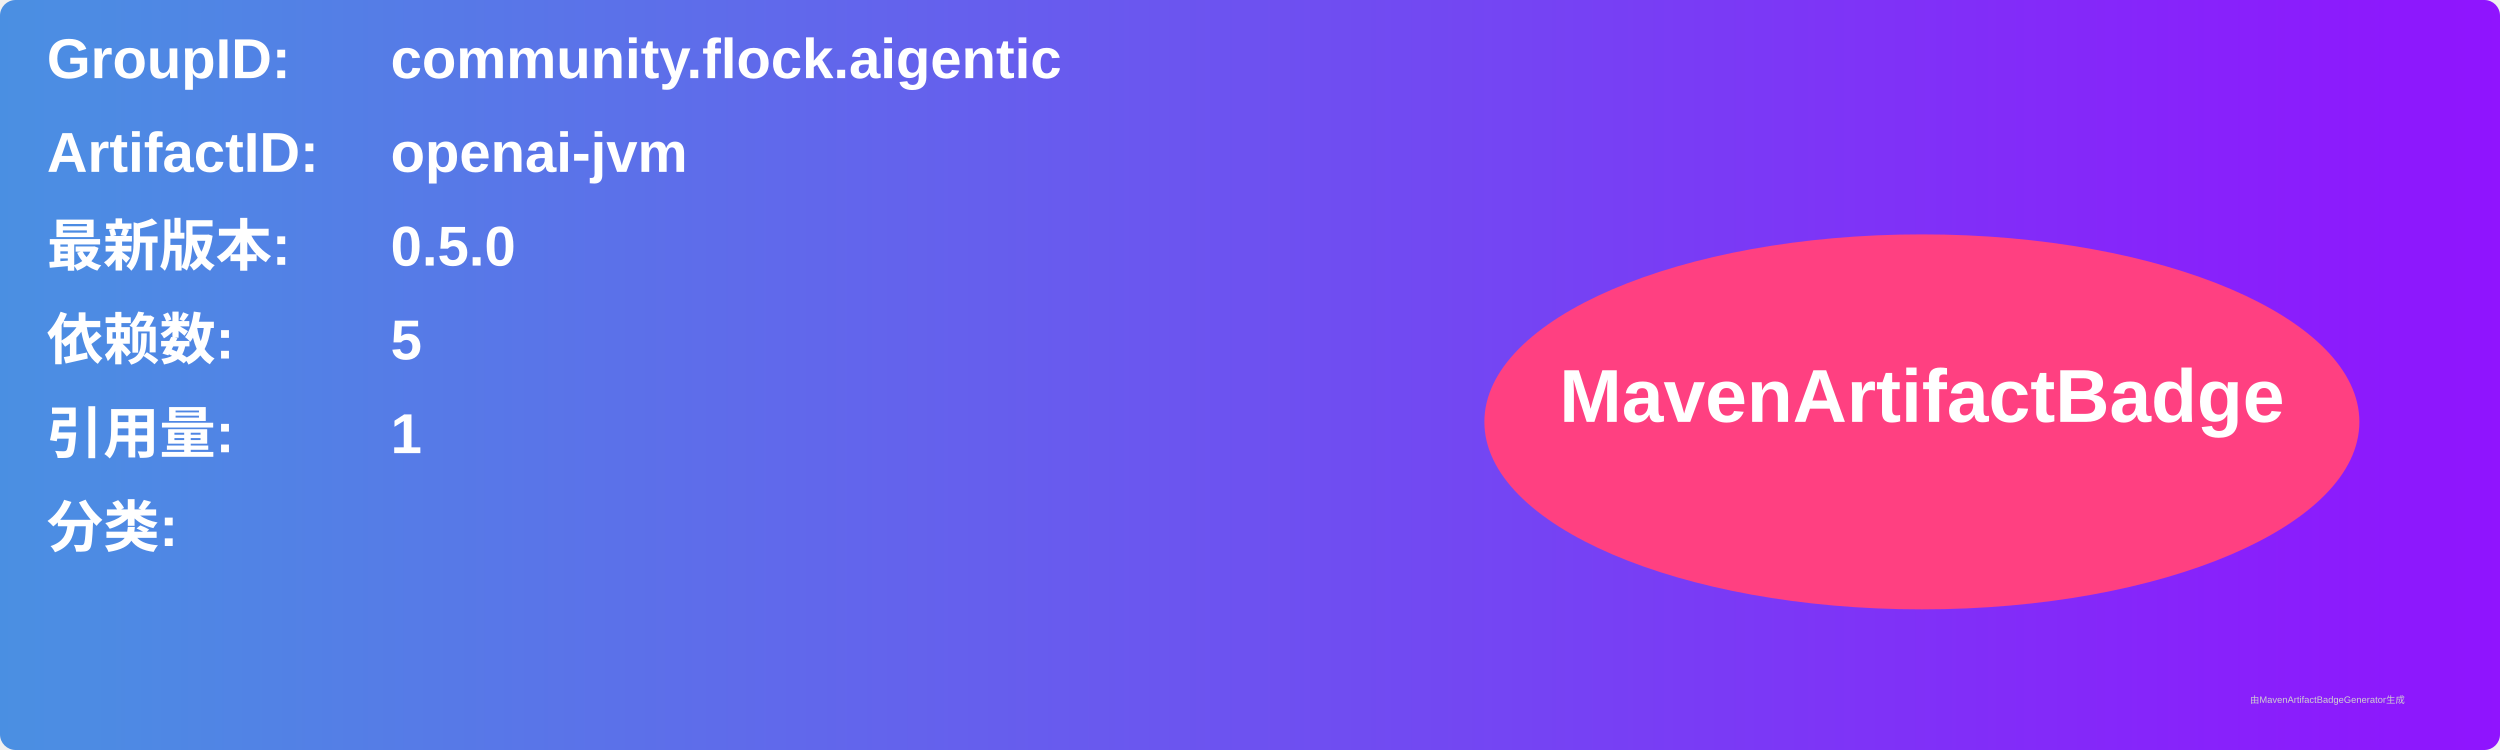
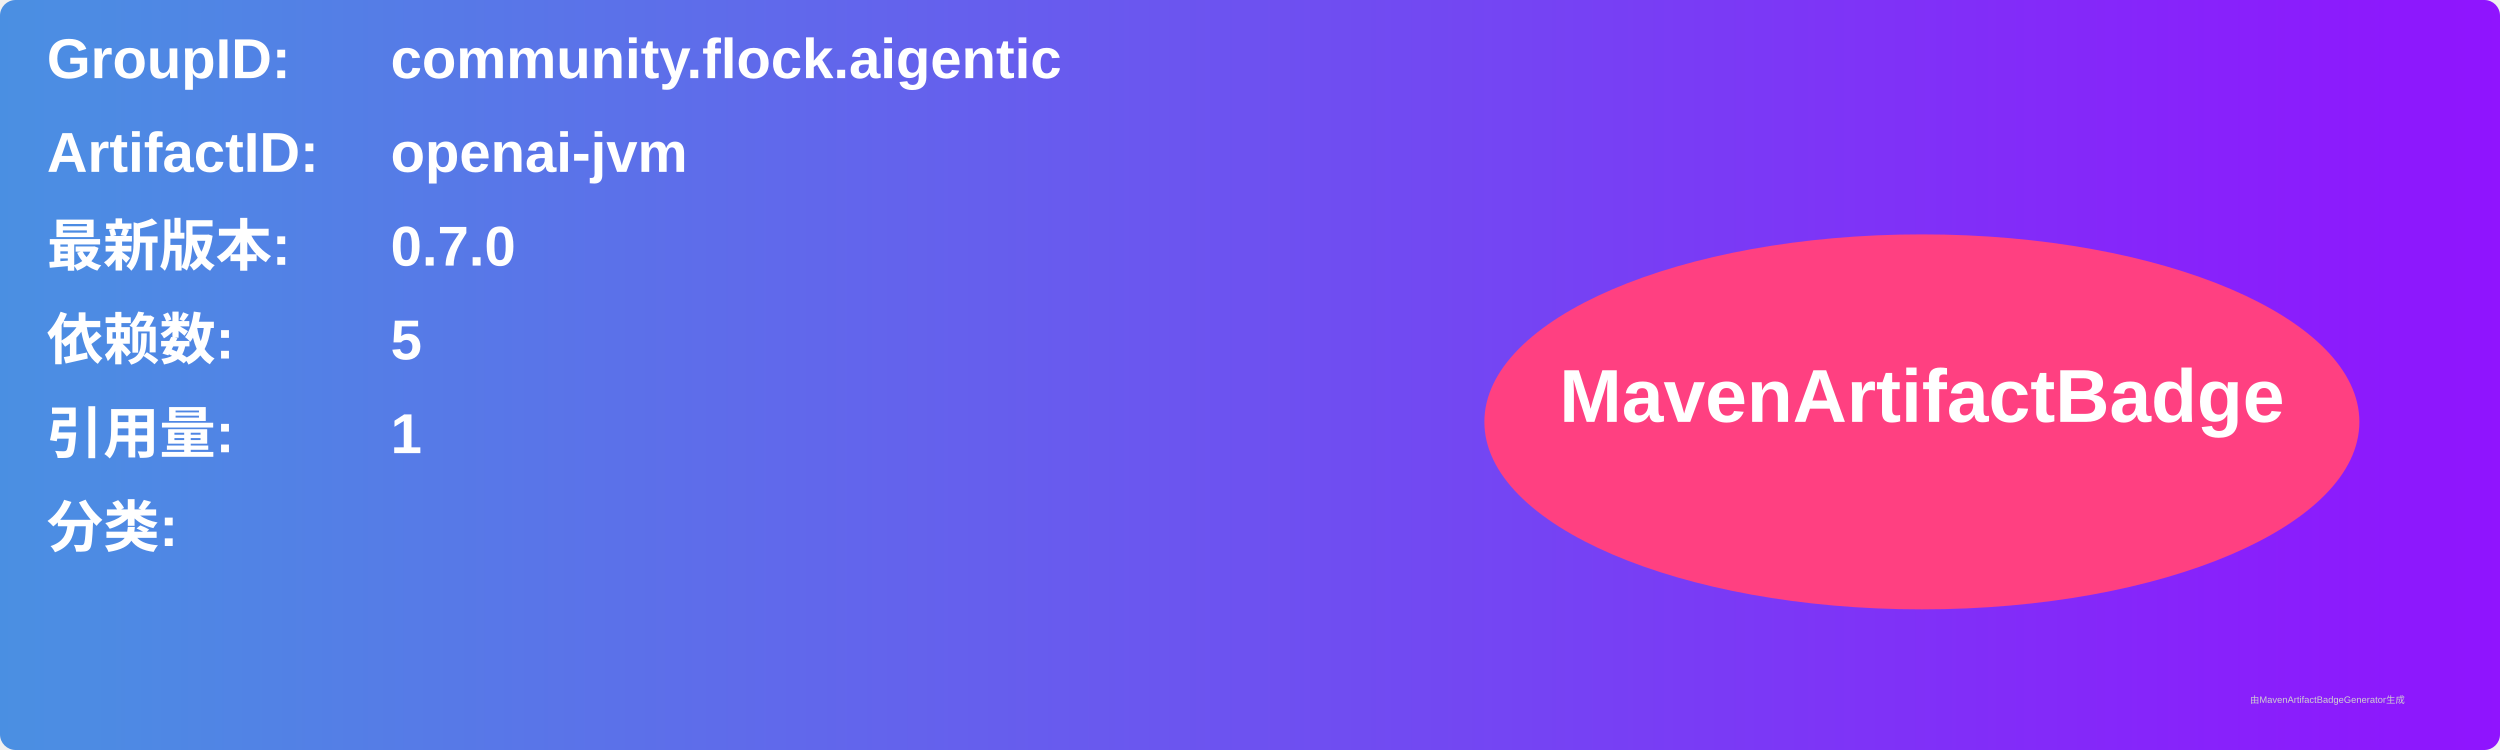
<svg xmlns="http://www.w3.org/2000/svg" width="800" height="240" viewBox="0 0 800 240">
  <linearGradient id="grad" x1="0%" y1="0%" x2="100%" y2="0%">
    <stop offset="0%" stop-color="#4a90e2" />
    <stop offset="100%" stop-color="#9013fe" />
  </linearGradient>
  <rect width="100%" height="100%" rx="5" ry="5" fill="url(#grad)" />
  <g transform="translate(15, 15)">
    <text x="0" y="10" font-family="Arial" font-size="18" fill="white" font-weight="bold" width="260">GroupID:</text>
    <text x="110" y="10" font-family="Arial" font-size="18" fill="white" font-weight="bold" width="460">community.flock.aigentic</text>
    <text x="0" y="40" font-family="Arial" font-size="18" fill="white" font-weight="bold" width="260">ArtifactID:</text>
    <text x="110" y="40" font-family="Arial" font-size="18" fill="white" font-weight="bold" width="460">openai-jvm</text>
    <text x="0" y="70" font-family="Arial" font-size="18" fill="white" font-weight="bold">最新版本:</text>
    <text x="110" y="70" font-family="Arial" font-size="18" fill="white" font-weight="bold">
-       <tspan font-weight="bold">0.5.0</tspan>
+       <tspan font-weight="bold">0.7.0</tspan>
    </text>
    <text x="0" y="100" font-family="Arial" font-size="18" fill="white" font-weight="bold">依赖数: </text>
    <text x="110" y="100" font-family="Arial" font-size="18" fill="white">
      <tspan font-weight="bold">5</tspan>
    </text>
    <text x="0" y="130" font-family="Arial" font-size="18" fill="white" font-weight="bold">引用量: </text>
    <text x="110" y="130" font-family="Arial" font-size="18" fill="white">
      <tspan font-weight="bold">1</tspan>
    </text>
    <text x="0" y="160" font-family="Arial" font-size="18" fill="white" font-weight="bold">分类:</text>
    <text x="10" y="190" font-family="Arial" font-size="10" fill="white">
      <tspan font-weight="bold" />
    </text>
    <ellipse cx="600" cy="120" rx="140" ry="60" fill="#ff4081" />
    <text x="600" y="120" text-anchor="middle" font-family="Arial" font-size="24" fill="white" font-weight="bold">MavenArtifactBadge</text>
  </g>
  <text x="720" y="225" font-family="Arial" font-size="3" fill="#d0d0d0">由MavenArtifactBadgeGenerator生成</text>
</svg>
